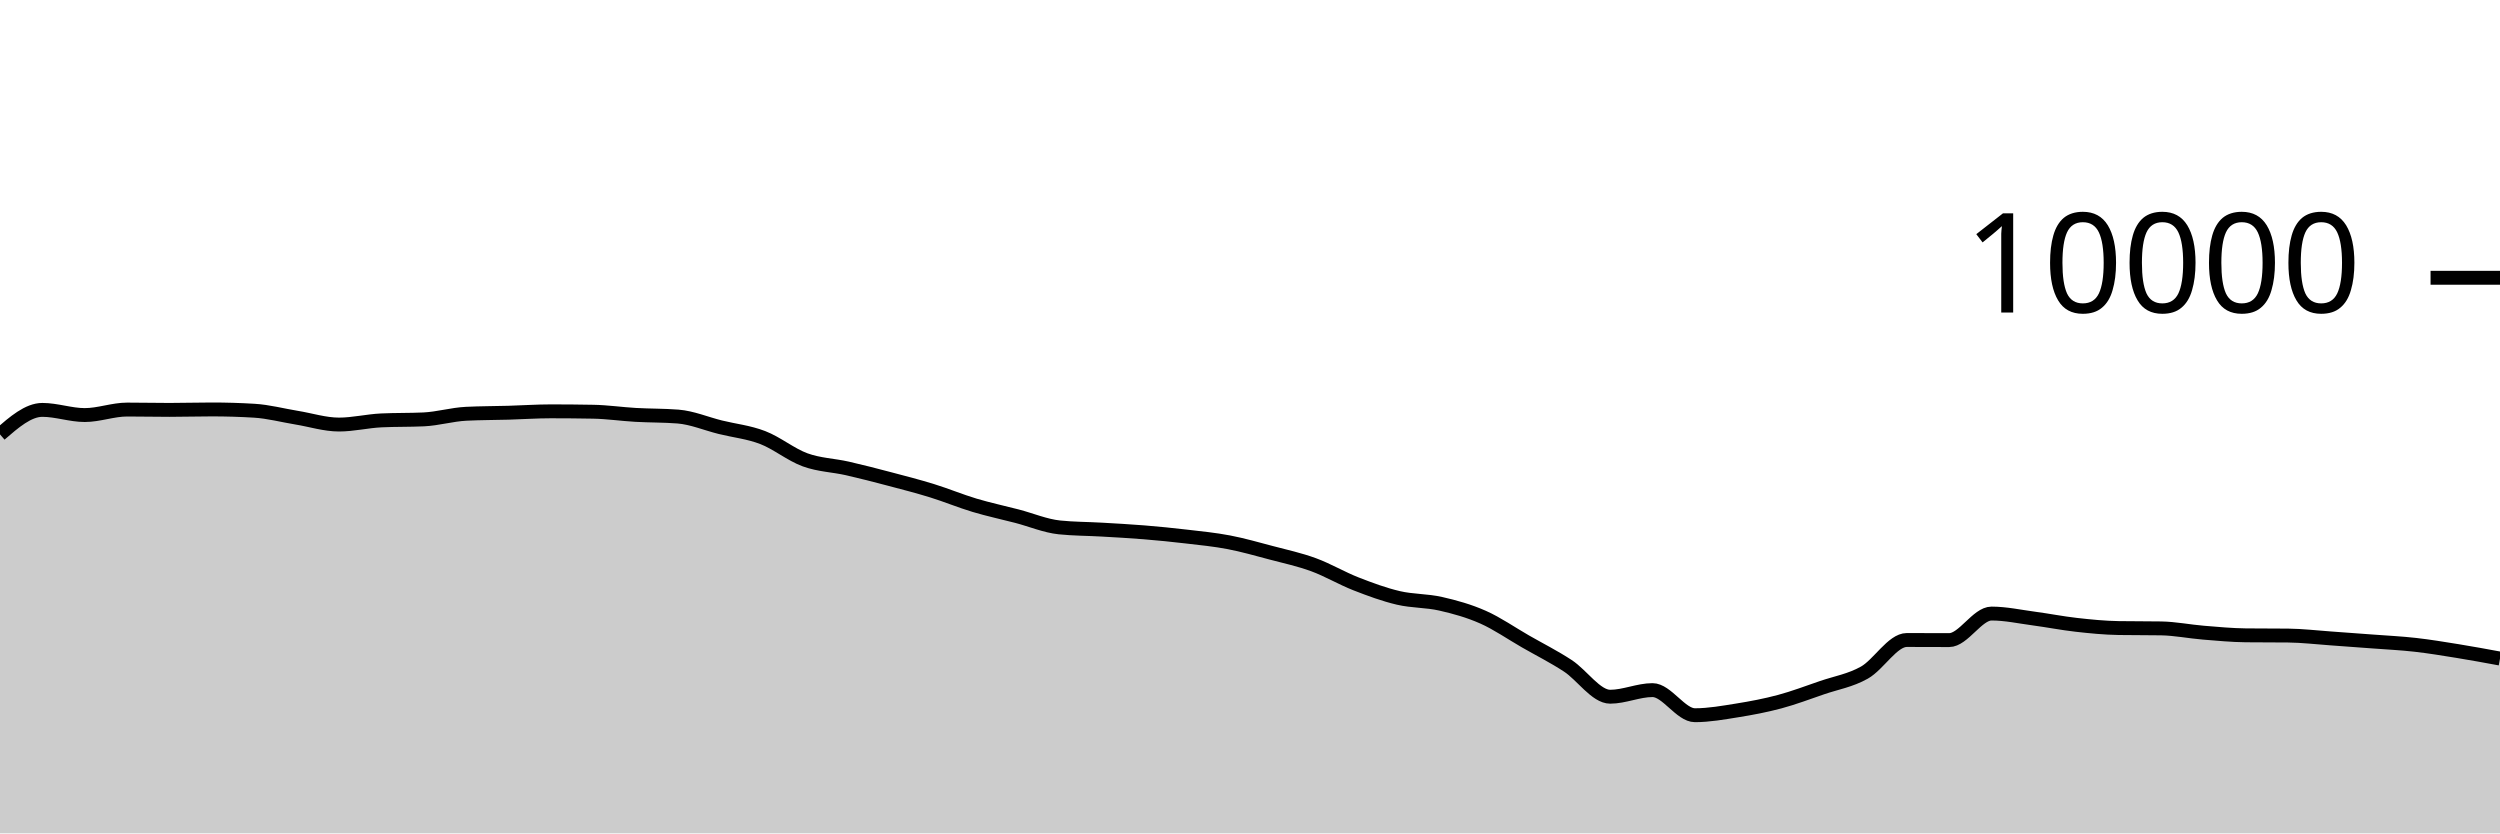
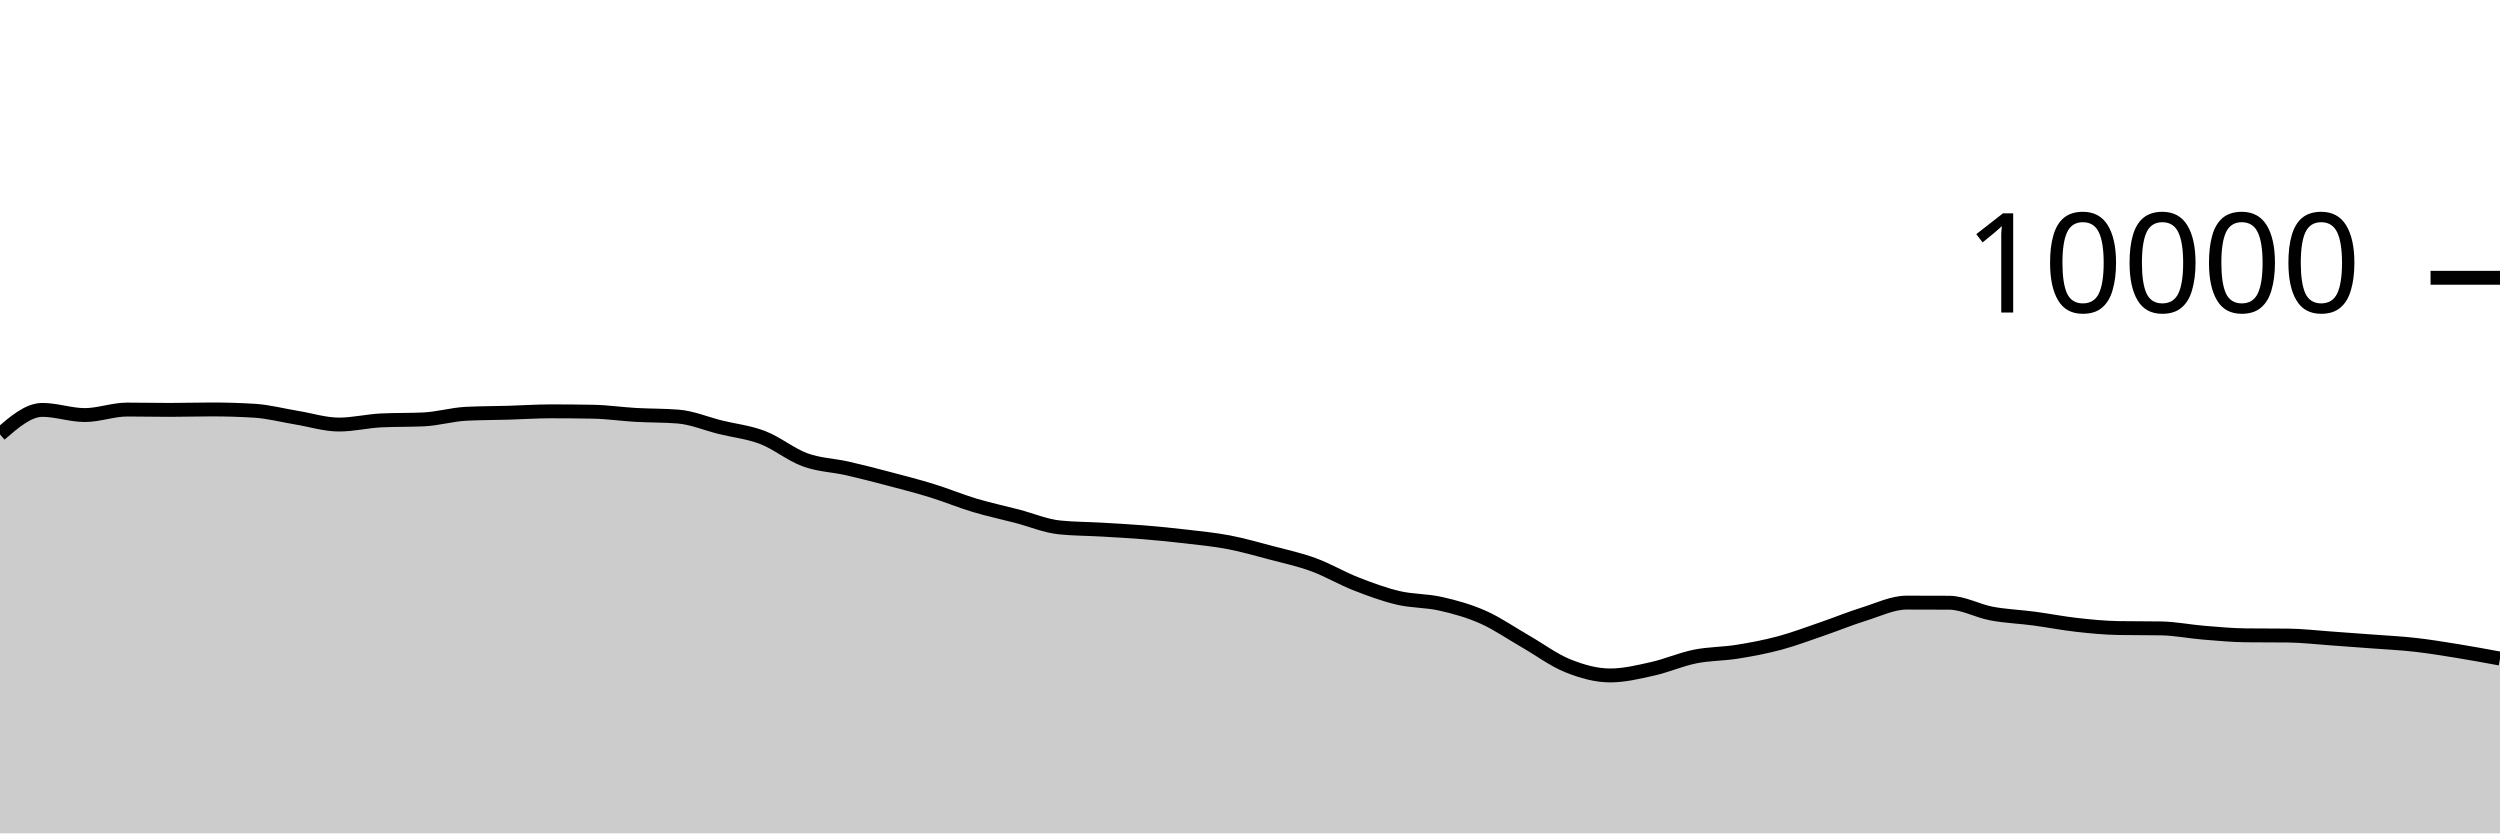
<svg xmlns="http://www.w3.org/2000/svg" viewBox="0 0 180 60">
  <g transform="translate(0,20)">
-     <path class="area" fill="rgba(0, 0, 0, 0.2)" d="M0,11.276C1.017,10.394,2.034,9.512,3.051,9.512C4.068,9.512,5.085,9.884,6.102,9.884C7.119,9.884,8.136,9.488,9.153,9.488C10.169,9.488,11.186,9.512,12.203,9.512C13.22,9.512,14.237,9.48,15.254,9.48C16.271,9.48,17.288,9.511,18.305,9.572C19.322,9.633,20.339,9.906,21.356,10.072C22.373,10.238,23.39,10.568,24.407,10.568C25.424,10.568,26.441,10.316,27.458,10.268C28.475,10.22,29.492,10.244,30.508,10.196C31.525,10.148,32.542,9.843,33.559,9.792C34.576,9.741,35.593,9.745,36.61,9.716C37.627,9.687,38.644,9.616,39.661,9.616C40.678,9.616,41.695,9.625,42.712,9.644C43.729,9.663,44.746,9.814,45.763,9.872C46.78,9.93,47.797,9.912,48.814,9.992C49.831,10.072,50.847,10.508,51.864,10.76C52.881,11.012,53.898,11.113,54.915,11.504C55.932,11.895,56.949,12.737,57.966,13.108C58.983,13.479,60,13.497,61.017,13.728C62.034,13.959,63.051,14.224,64.068,14.492C65.085,14.76,66.102,15.021,67.119,15.336C68.136,15.651,69.153,16.075,70.169,16.38C71.186,16.685,72.203,16.899,73.22,17.164C74.237,17.429,75.254,17.865,76.271,17.972C77.288,18.079,78.305,18.073,79.322,18.132C80.339,18.191,81.356,18.245,82.373,18.328C83.39,18.411,84.407,18.513,85.424,18.632C86.441,18.751,87.458,18.849,88.475,19.044C89.492,19.239,90.508,19.531,91.525,19.8C92.542,20.069,93.559,20.287,94.576,20.66C95.593,21.033,96.61,21.638,97.627,22.036C98.644,22.434,99.661,22.809,100.678,23.048C101.695,23.287,102.712,23.241,103.729,23.472C104.746,23.703,105.763,23.985,106.78,24.436C107.797,24.887,108.814,25.597,109.831,26.18C110.847,26.763,111.864,27.272,112.881,27.936C113.898,28.6,114.915,30.164,115.932,30.164C116.949,30.164,117.966,29.688,118.983,29.688C120,29.688,121.017,31.496,122.034,31.496C123.051,31.496,124.068,31.311,125.085,31.148C126.102,30.985,127.119,30.793,128.136,30.52C129.153,30.247,130.169,29.861,131.186,29.512C132.203,29.163,133.22,29,134.237,28.428C135.254,27.856,136.271,26.08,137.288,26.08C138.305,26.08,139.322,26.088,140.339,26.088C141.356,26.088,142.373,24.176,143.39,24.176C144.407,24.176,145.424,24.401,146.441,24.536C147.458,24.671,148.475,24.874,149.492,24.988C150.508,25.102,151.525,25.204,152.542,25.22C153.559,25.236,154.576,25.228,155.593,25.244C156.61,25.26,157.627,25.469,158.644,25.552C159.661,25.635,160.678,25.733,161.695,25.744C162.712,25.755,163.729,25.749,164.746,25.76C165.763,25.771,166.78,25.893,167.797,25.964C168.814,26.035,169.831,26.111,170.847,26.188C171.864,26.265,172.881,26.313,173.898,26.428C174.915,26.543,175.932,26.711,176.949,26.876C177.966,27.041,178.983,27.228,180,27.416L180,40C178.983,40,177.966,40,176.949,40C175.932,40,174.915,40,173.898,40C172.881,40,171.864,40,170.847,40C169.831,40,168.814,40,167.797,40C166.78,40,165.763,40,164.746,40C163.729,40,162.712,40,161.695,40C160.678,40,159.661,40,158.644,40C157.627,40,156.61,40,155.593,40C154.576,40,153.559,40,152.542,40C151.525,40,150.508,40,149.492,40C148.475,40,147.458,40,146.441,40C145.424,40,144.407,40,143.39,40C142.373,40,141.356,40,140.339,40C139.322,40,138.305,40,137.288,40C136.271,40,135.254,40,134.237,40C133.22,40,132.203,40,131.186,40C130.169,40,129.153,40,128.136,40C127.119,40,126.102,40,125.085,40C124.068,40,123.051,40,122.034,40C121.017,40,120,40,118.983,40C117.966,40,116.949,40,115.932,40C114.915,40,113.898,40,112.881,40C111.864,40,110.847,40,109.831,40C108.814,40,107.797,40,106.78,40C105.763,40,104.746,40,103.729,40C102.712,40,101.695,40,100.678,40C99.661,40,98.644,40,97.627,40C96.61,40,95.593,40,94.576,40C93.559,40,92.542,40,91.525,40C90.508,40,89.492,40,88.475,40C87.458,40,86.441,40,85.424,40C84.407,40,83.39,40,82.373,40C81.356,40,80.339,40,79.322,40C78.305,40,77.288,40,76.271,40C75.254,40,74.237,40,73.22,40C72.203,40,71.186,40,70.169,40C69.153,40,68.136,40,67.119,40C66.102,40,65.085,40,64.068,40C63.051,40,62.034,40,61.017,40C60,40,58.983,40,57.966,40C56.949,40,55.932,40,54.915,40C53.898,40,52.881,40,51.864,40C50.847,40,49.831,40,48.814,40C47.797,40,46.78,40,45.763,40C44.746,40,43.729,40,42.712,40C41.695,40,40.678,40,39.661,40C38.644,40,37.627,40,36.61,40C35.593,40,34.576,40,33.559,40C32.542,40,31.525,40,30.508,40C29.492,40,28.475,40,27.458,40C26.441,40,25.424,40,24.407,40C23.39,40,22.373,40,21.356,40C20.339,40,19.322,40,18.305,40C17.288,40,16.271,40,15.254,40C14.237,40,13.22,40,12.203,40C11.186,40,10.169,40,9.153,40C8.136,40,7.119,40,6.102,40C5.085,40,4.068,40,3.051,40C2.034,40,1.017,40,0,40Z" />
-     <path class="line" stroke="black" fill="none" d="M0,11.276C1.017,10.394,2.034,9.512,3.051,9.512C4.068,9.512,5.085,9.884,6.102,9.884C7.119,9.884,8.136,9.488,9.153,9.488C10.169,9.488,11.186,9.512,12.203,9.512C13.22,9.512,14.237,9.48,15.254,9.48C16.271,9.48,17.288,9.511,18.305,9.572C19.322,9.633,20.339,9.906,21.356,10.072C22.373,10.238,23.39,10.568,24.407,10.568C25.424,10.568,26.441,10.316,27.458,10.268C28.475,10.22,29.492,10.244,30.508,10.196C31.525,10.148,32.542,9.843,33.559,9.792C34.576,9.741,35.593,9.745,36.61,9.716C37.627,9.687,38.644,9.616,39.661,9.616C40.678,9.616,41.695,9.625,42.712,9.644C43.729,9.663,44.746,9.814,45.763,9.872C46.78,9.93,47.797,9.912,48.814,9.992C49.831,10.072,50.847,10.508,51.864,10.76C52.881,11.012,53.898,11.113,54.915,11.504C55.932,11.895,56.949,12.737,57.966,13.108C58.983,13.479,60,13.497,61.017,13.728C62.034,13.959,63.051,14.224,64.068,14.492C65.085,14.76,66.102,15.021,67.119,15.336C68.136,15.651,69.153,16.075,70.169,16.38C71.186,16.685,72.203,16.899,73.22,17.164C74.237,17.429,75.254,17.865,76.271,17.972C77.288,18.079,78.305,18.073,79.322,18.132C80.339,18.191,81.356,18.245,82.373,18.328C83.39,18.411,84.407,18.513,85.424,18.632C86.441,18.751,87.458,18.849,88.475,19.044C89.492,19.239,90.508,19.531,91.525,19.8C92.542,20.069,93.559,20.287,94.576,20.66C95.593,21.033,96.61,21.638,97.627,22.036C98.644,22.434,99.661,22.809,100.678,23.048C101.695,23.287,102.712,23.241,103.729,23.472C104.746,23.703,105.763,23.985,106.78,24.436C107.797,24.887,108.814,25.597,109.831,26.18C110.847,26.763,111.864,27.272,112.881,27.936C113.898,28.6,114.915,30.164,115.932,30.164C116.949,30.164,117.966,29.688,118.983,29.688C120,29.688,121.017,31.496,122.034,31.496C123.051,31.496,124.068,31.311,125.085,31.148C126.102,30.985,127.119,30.793,128.136,30.52C129.153,30.247,130.169,29.861,131.186,29.512C132.203,29.163,133.22,29,134.237,28.428C135.254,27.856,136.271,26.08,137.288,26.08C138.305,26.08,139.322,26.088,140.339,26.088C141.356,26.088,142.373,24.176,143.39,24.176C144.407,24.176,145.424,24.401,146.441,24.536C147.458,24.671,148.475,24.874,149.492,24.988C150.508,25.102,151.525,25.204,152.542,25.22C153.559,25.236,154.576,25.228,155.593,25.244C156.61,25.26,157.627,25.469,158.644,25.552C159.661,25.635,160.678,25.733,161.695,25.744C162.712,25.755,163.729,25.749,164.746,25.76C165.763,25.771,166.78,25.893,167.797,25.964C168.814,26.035,169.831,26.111,170.847,26.188C171.864,26.265,172.881,26.313,173.898,26.428C174.915,26.543,175.932,26.711,176.949,26.876C177.966,27.041,178.983,27.228,180,27.416" />
+     <path class="area" fill="rgba(0, 0, 0, 0.2)" d="M0,11.276C1.017,10.394,2.034,9.512,3.051,9.512C4.068,9.512,5.085,9.884,6.102,9.884C7.119,9.884,8.136,9.488,9.153,9.488C10.169,9.488,11.186,9.512,12.203,9.512C13.22,9.512,14.237,9.48,15.254,9.48C16.271,9.48,17.288,9.511,18.305,9.572C19.322,9.633,20.339,9.906,21.356,10.072C22.373,10.238,23.39,10.568,24.407,10.568C25.424,10.568,26.441,10.316,27.458,10.268C28.475,10.22,29.492,10.244,30.508,10.196C31.525,10.148,32.542,9.843,33.559,9.792C34.576,9.741,35.593,9.745,36.61,9.716C37.627,9.687,38.644,9.616,39.661,9.616C40.678,9.616,41.695,9.625,42.712,9.644C43.729,9.663,44.746,9.814,45.763,9.872C46.78,9.93,47.797,9.912,48.814,9.992C49.831,10.072,50.847,10.508,51.864,10.76C52.881,11.012,53.898,11.113,54.915,11.504C55.932,11.895,56.949,12.737,57.966,13.108C58.983,13.479,60,13.497,61.017,13.728C62.034,13.959,63.051,14.224,64.068,14.492C65.085,14.76,66.102,15.021,67.119,15.336C68.136,15.651,69.153,16.075,70.169,16.38C71.186,16.685,72.203,16.899,73.22,17.164C74.237,17.429,75.254,17.865,76.271,17.972C77.288,18.079,78.305,18.073,79.322,18.132C80.339,18.191,81.356,18.245,82.373,18.328C83.39,18.411,84.407,18.513,85.424,18.632C86.441,18.751,87.458,18.849,88.475,19.044C89.492,19.239,90.508,19.531,91.525,19.8C92.542,20.069,93.559,20.287,94.576,20.66C95.593,21.033,96.61,21.638,97.627,22.036C98.644,22.434,99.661,22.809,100.678,23.048C101.695,23.287,102.712,23.241,103.729,23.472C104.746,23.703,105.763,23.985,106.78,24.436C107.797,24.887,108.814,25.597,109.831,26.18C110.847,26.763,111.864,27.527,112.881,27.936C113.898,28.345,114.915,28.632,115.932,28.632C116.949,28.632,117.966,28.383,118.983,28.156C120,27.929,121.017,27.477,122.034,27.272C123.051,27.067,124.068,27.087,125.085,26.924C126.102,26.761,127.119,26.569,128.136,26.296C129.153,26.023,130.169,25.637,131.186,25.288C132.203,24.939,133.22,24.521,134.237,24.204C135.254,23.887,136.271,23.388,137.288,23.388C138.305,23.388,139.322,23.391,140.339,23.396C141.356,23.401,142.373,23.986,143.39,24.176C144.407,24.366,145.424,24.401,146.441,24.536C147.458,24.671,148.475,24.874,149.492,24.988C150.508,25.102,151.525,25.204,152.542,25.22C153.559,25.236,154.576,25.228,155.593,25.244C156.61,25.26,157.627,25.469,158.644,25.552C159.661,25.635,160.678,25.733,161.695,25.744C162.712,25.755,163.729,25.749,164.746,25.76C165.763,25.771,166.78,25.893,167.797,25.964C168.814,26.035,169.831,26.111,170.847,26.188C171.864,26.265,172.881,26.313,173.898,26.428C174.915,26.543,175.932,26.711,176.949,26.876C177.966,27.041,178.983,27.228,180,27.416L180,40C178.983,40,177.966,40,176.949,40C175.932,40,174.915,40,173.898,40C172.881,40,171.864,40,170.847,40C169.831,40,168.814,40,167.797,40C166.78,40,165.763,40,164.746,40C163.729,40,162.712,40,161.695,40C160.678,40,159.661,40,158.644,40C157.627,40,156.61,40,155.593,40C154.576,40,153.559,40,152.542,40C151.525,40,150.508,40,149.492,40C148.475,40,147.458,40,146.441,40C145.424,40,144.407,40,143.39,40C142.373,40,141.356,40,140.339,40C139.322,40,138.305,40,137.288,40C136.271,40,135.254,40,134.237,40C133.22,40,132.203,40,131.186,40C130.169,40,129.153,40,128.136,40C127.119,40,126.102,40,125.085,40C124.068,40,123.051,40,122.034,40C121.017,40,120,40,118.983,40C117.966,40,116.949,40,115.932,40C114.915,40,113.898,40,112.881,40C111.864,40,110.847,40,109.831,40C108.814,40,107.797,40,106.78,40C105.763,40,104.746,40,103.729,40C102.712,40,101.695,40,100.678,40C99.661,40,98.644,40,97.627,40C96.61,40,95.593,40,94.576,40C93.559,40,92.542,40,91.525,40C90.508,40,89.492,40,88.475,40C87.458,40,86.441,40,85.424,40C84.407,40,83.39,40,82.373,40C81.356,40,80.339,40,79.322,40C78.305,40,77.288,40,76.271,40C75.254,40,74.237,40,73.22,40C72.203,40,71.186,40,70.169,40C69.153,40,68.136,40,67.119,40C66.102,40,65.085,40,64.068,40C63.051,40,62.034,40,61.017,40C60,40,58.983,40,57.966,40C56.949,40,55.932,40,54.915,40C53.898,40,52.881,40,51.864,40C50.847,40,49.831,40,48.814,40C47.797,40,46.78,40,45.763,40C44.746,40,43.729,40,42.712,40C41.695,40,40.678,40,39.661,40C38.644,40,37.627,40,36.61,40C35.593,40,34.576,40,33.559,40C32.542,40,31.525,40,30.508,40C29.492,40,28.475,40,27.458,40C26.441,40,25.424,40,24.407,40C23.39,40,22.373,40,21.356,40C20.339,40,19.322,40,18.305,40C17.288,40,16.271,40,15.254,40C14.237,40,13.22,40,12.203,40C11.186,40,10.169,40,9.153,40C8.136,40,7.119,40,6.102,40C5.085,40,4.068,40,3.051,40C2.034,40,1.017,40,0,40Z" />
+     <path class="line" stroke="black" fill="none" d="M0,11.276C1.017,10.394,2.034,9.512,3.051,9.512C4.068,9.512,5.085,9.884,6.102,9.884C7.119,9.884,8.136,9.488,9.153,9.488C10.169,9.488,11.186,9.512,12.203,9.512C13.22,9.512,14.237,9.48,15.254,9.48C16.271,9.48,17.288,9.511,18.305,9.572C19.322,9.633,20.339,9.906,21.356,10.072C22.373,10.238,23.39,10.568,24.407,10.568C25.424,10.568,26.441,10.316,27.458,10.268C28.475,10.22,29.492,10.244,30.508,10.196C31.525,10.148,32.542,9.843,33.559,9.792C34.576,9.741,35.593,9.745,36.61,9.716C37.627,9.687,38.644,9.616,39.661,9.616C40.678,9.616,41.695,9.625,42.712,9.644C43.729,9.663,44.746,9.814,45.763,9.872C46.78,9.93,47.797,9.912,48.814,9.992C49.831,10.072,50.847,10.508,51.864,10.76C52.881,11.012,53.898,11.113,54.915,11.504C55.932,11.895,56.949,12.737,57.966,13.108C58.983,13.479,60,13.497,61.017,13.728C62.034,13.959,63.051,14.224,64.068,14.492C65.085,14.76,66.102,15.021,67.119,15.336C68.136,15.651,69.153,16.075,70.169,16.38C71.186,16.685,72.203,16.899,73.22,17.164C74.237,17.429,75.254,17.865,76.271,17.972C77.288,18.079,78.305,18.073,79.322,18.132C80.339,18.191,81.356,18.245,82.373,18.328C83.39,18.411,84.407,18.513,85.424,18.632C86.441,18.751,87.458,18.849,88.475,19.044C89.492,19.239,90.508,19.531,91.525,19.8C92.542,20.069,93.559,20.287,94.576,20.66C95.593,21.033,96.61,21.638,97.627,22.036C98.644,22.434,99.661,22.809,100.678,23.048C101.695,23.287,102.712,23.241,103.729,23.472C104.746,23.703,105.763,23.985,106.78,24.436C107.797,24.887,108.814,25.597,109.831,26.18C110.847,26.763,111.864,27.527,112.881,27.936C113.898,28.345,114.915,28.632,115.932,28.632C116.949,28.632,117.966,28.383,118.983,28.156C120,27.929,121.017,27.477,122.034,27.272C123.051,27.067,124.068,27.087,125.085,26.924C126.102,26.761,127.119,26.569,128.136,26.296C129.153,26.023,130.169,25.637,131.186,25.288C132.203,24.939,133.22,24.521,134.237,24.204C135.254,23.887,136.271,23.388,137.288,23.388C138.305,23.388,139.322,23.391,140.339,23.396C141.356,23.401,142.373,23.986,143.39,24.176C144.407,24.366,145.424,24.401,146.441,24.536C147.458,24.671,148.475,24.874,149.492,24.988C150.508,25.102,151.525,25.204,152.542,25.22C153.559,25.236,154.576,25.228,155.593,25.244C156.61,25.26,157.627,25.469,158.644,25.552C159.661,25.635,160.678,25.733,161.695,25.744C162.712,25.755,163.729,25.749,164.746,25.76C165.763,25.771,166.78,25.893,167.797,25.964C168.814,26.035,169.831,26.111,170.847,26.188C171.864,26.265,172.881,26.313,173.898,26.428C174.915,26.543,175.932,26.711,176.949,26.876C177.966,27.041,178.983,27.228,180,27.416" />
    <path class="axis-ceiling" stroke-width="1" stroke="black" fill="none" d="M175,0L180,0" />
    <text class="axis-ceiling-label" font-family="sans-serif" text-anchor="end" font-size="10px" x="170" y="2.5">10000</text>
  </g>
</svg>
